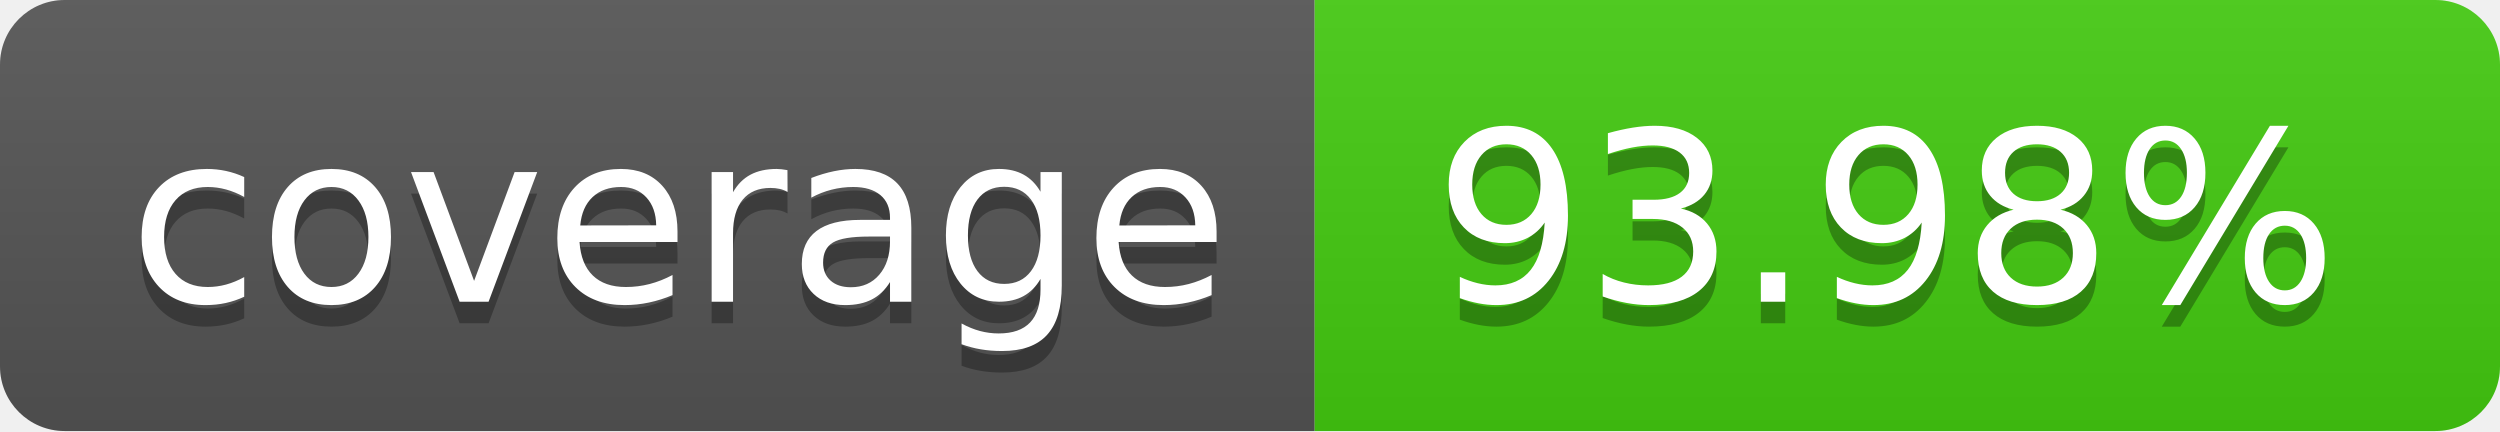
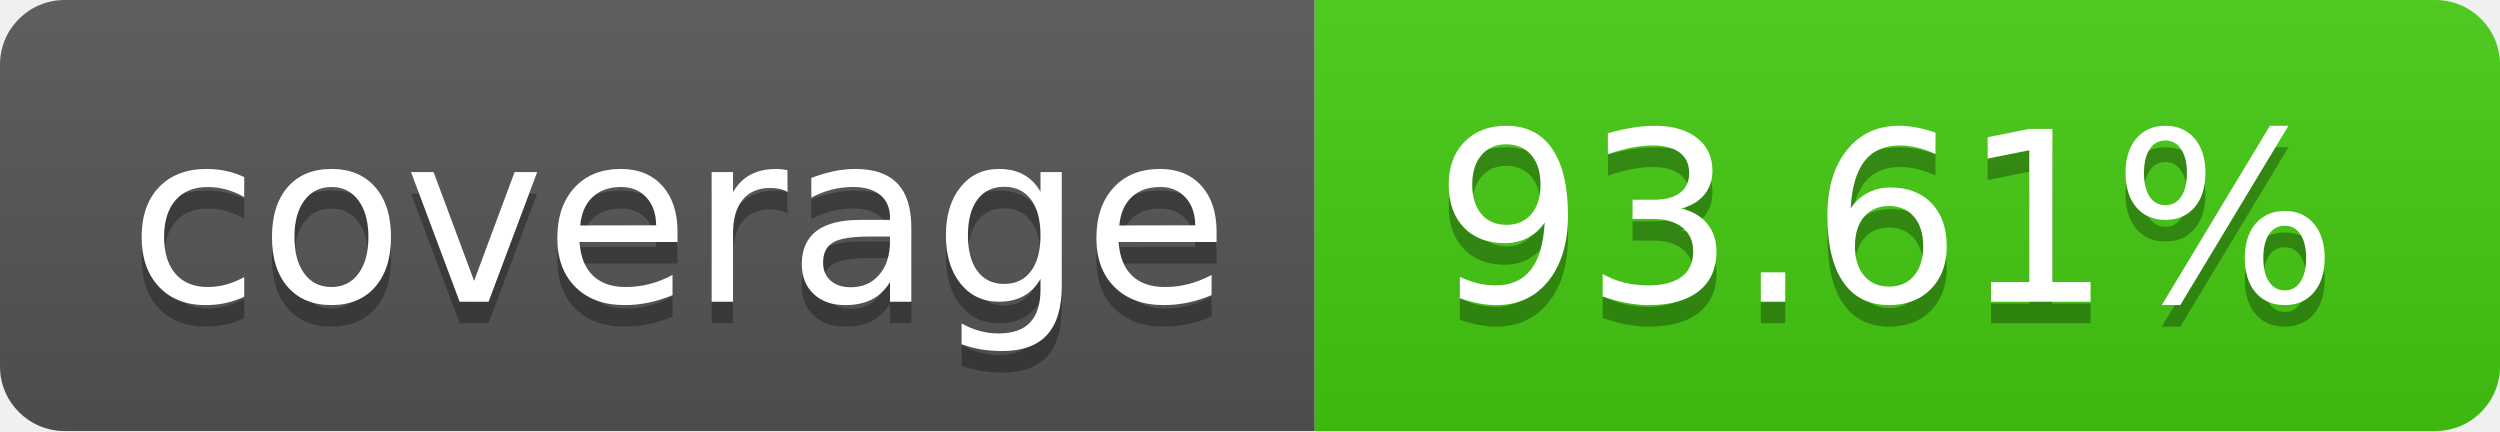
- <svg xmlns="http://www.w3.org/2000/svg" width="116" height="20" role="img" aria-label="coverage: 93.98%">
+ <svg xmlns="http://www.w3.org/2000/svg" width="116" height="20" role="img" aria-label="coverage: 93.61%">
  <linearGradient id="s" x2="0" y2="100%">
    <stop offset="0" stop-color="#bbb" stop-opacity=".1" />
    <stop offset="1" stop-opacity=".1" />
  </linearGradient>
  <clipPath id="r">
    <rect width="116" height="20" rx="3" fill="#fff" />
  </clipPath>
  <g clip-path="url(#r)">
    <rect width="61" height="20" fill="#555" />
    <rect x="61" width="55" height="20" fill="#4c1" />
    <rect width="116" height="20" fill="url(#s)" />
  </g>
  <g fill="#fff" text-anchor="middle" font-family="Verdana,Geneva,DejaVu Sans,sans-serif" text-rendering="geometricPrecision" font-size="110">
    <text aria-hidden="true" x="315.0" y="150" fill="#010101" fill-opacity=".3" transform="scale(.1)" textLength="510">coverage</text>
    <text x="315.0" y="140" transform="scale(.1)" fill="#fff" textLength="510">coverage</text>
-     <text aria-hidden="true" x="875.0" y="150" fill="#010101" fill-opacity=".3" transform="scale(.1)" textLength="450">93.98%</text>
-     <text x="875.0" y="140" transform="scale(.1)" fill="#fff" textLength="450">93.98%</text>
+     <text aria-hidden="true" x="875.0" y="150" fill="#010101" fill-opacity=".3" transform="scale(.1)" textLength="450">93.61%</text>
+     <text x="875.0" y="140" transform="scale(.1)" fill="#fff" textLength="450">93.61%</text>
  </g>
</svg>
